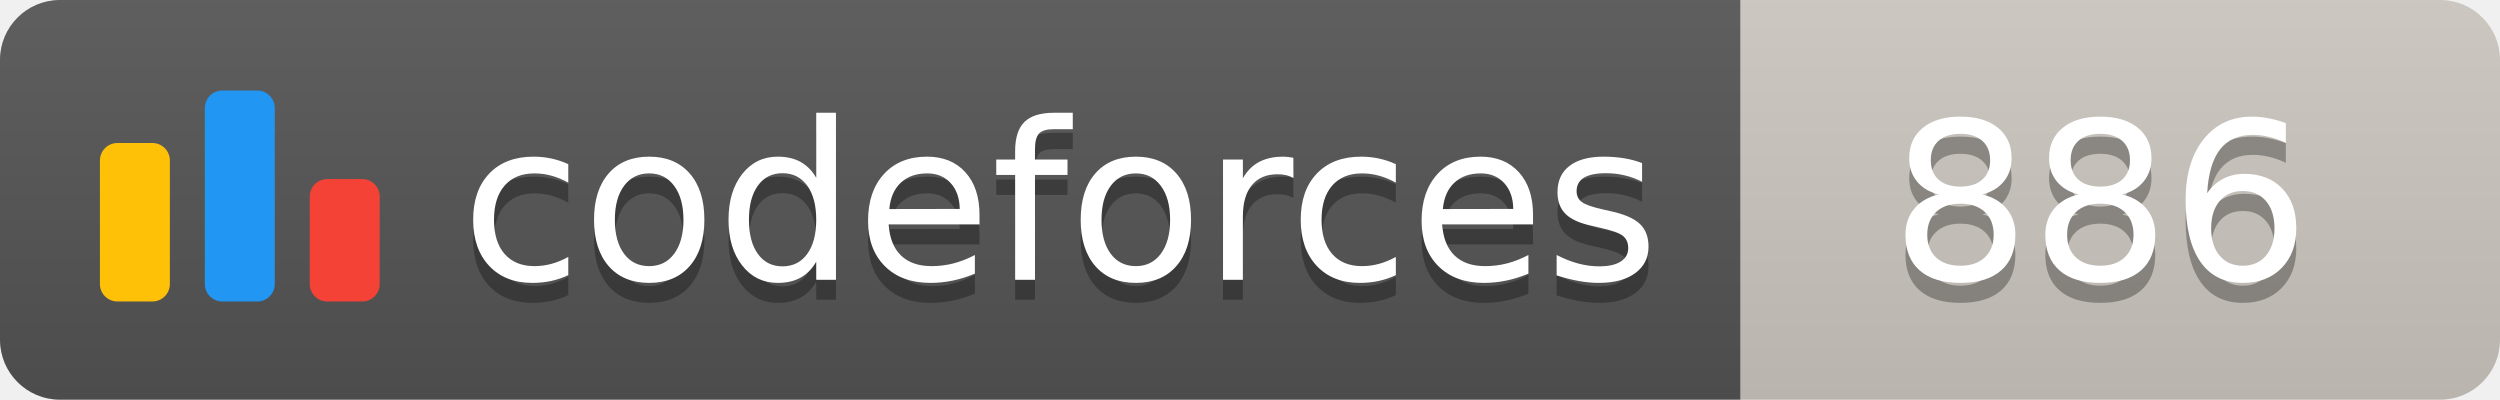
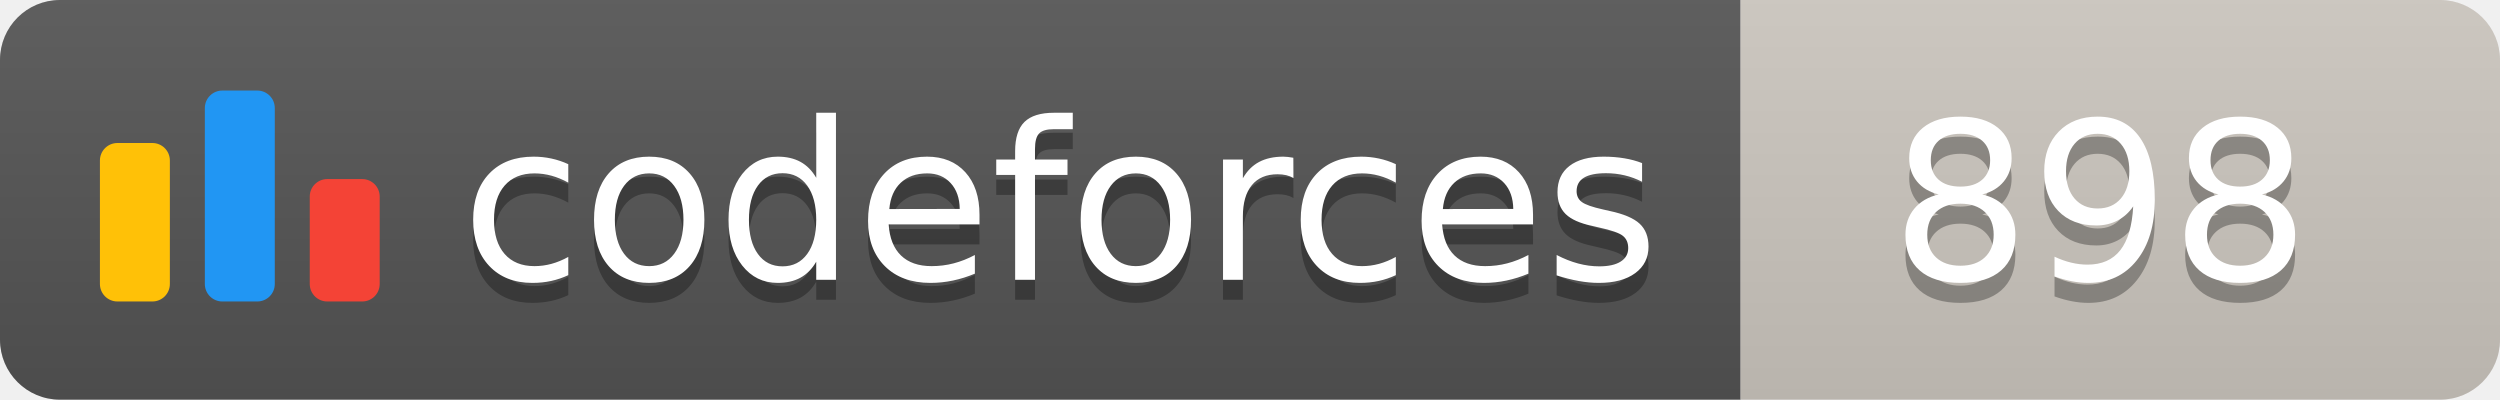
<svg xmlns="http://www.w3.org/2000/svg" width="125.1" height="20">
  <linearGradient id="smooth" x2="0" y2="100%">
    <stop offset="0" stop-color="#bbb" stop-opacity=".1" />
    <stop offset="1" stop-opacity=".1" />
  </linearGradient>
  <clipPath id="round">
    <rect width="125.1" height="20" rx="3" fill="#fff" />
  </clipPath>
  <g clip-path="url(#round)">
    <rect width="87.1" height="20" fill="#555" />
    <rect x="87.1" width="38.0" height="20" fill="#cec8c1" />
    <rect width="125.1" height="20" fill="url(#smooth)" />
  </g>
  <g fill="#fff" text-anchor="middle" font-family="DejaVu Sans,Verdana,Geneva,sans-serif" font-size="110">
    <svg x="5" y="3" class="logo" width="14" height="14" viewBox="0 0 32 25" fill="none">
      <rect y="6" width="8" height="18.125" rx="2" fill="#FFC107" />
      <rect x="24" y="10.125" width="8" height="14" rx="2" fill="#F44336" />
      <rect x="12" width="8" height="24.125" rx="2" fill="#2196F3" />
    </svg>
    <text x="530.5" y="150" fill="#010101" fill-opacity=".3" transform="scale(0.1)" textLength="601.0" lengthAdjust="spacing">codeforces
        </text>
    <text x="530.5" y="140" transform="scale(0.1)" textLength="601.0" lengthAdjust="spacing">codeforces</text>
-     <text x="1051.0" y="150" fill="#010101" fill-opacity=".3" transform="scale(0.1)" textLength="280.0" lengthAdjust="spacing">886
+     <text x="1051.0" y="150" fill="#010101" fill-opacity=".3" transform="scale(0.1)" textLength="280.0" lengthAdjust="spacing">898
        </text>
-     <text x="1051.0" y="140" transform="scale(0.1)" textLength="280.0" lengthAdjust="spacing">886</text>
+     <text x="1051.0" y="140" transform="scale(0.1)" textLength="280.0" lengthAdjust="spacing">898</text>
  </g>
</svg>
